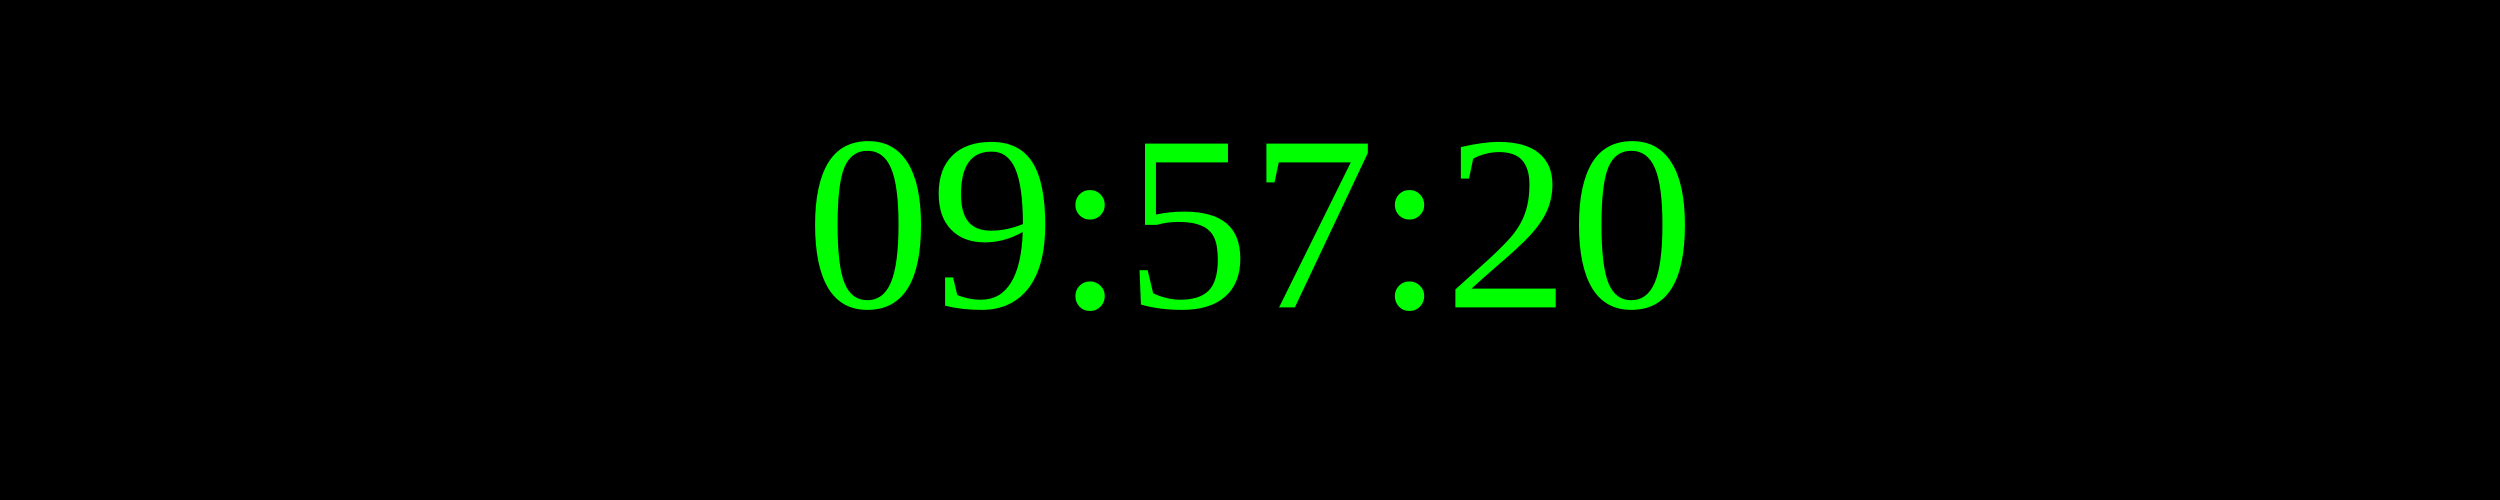
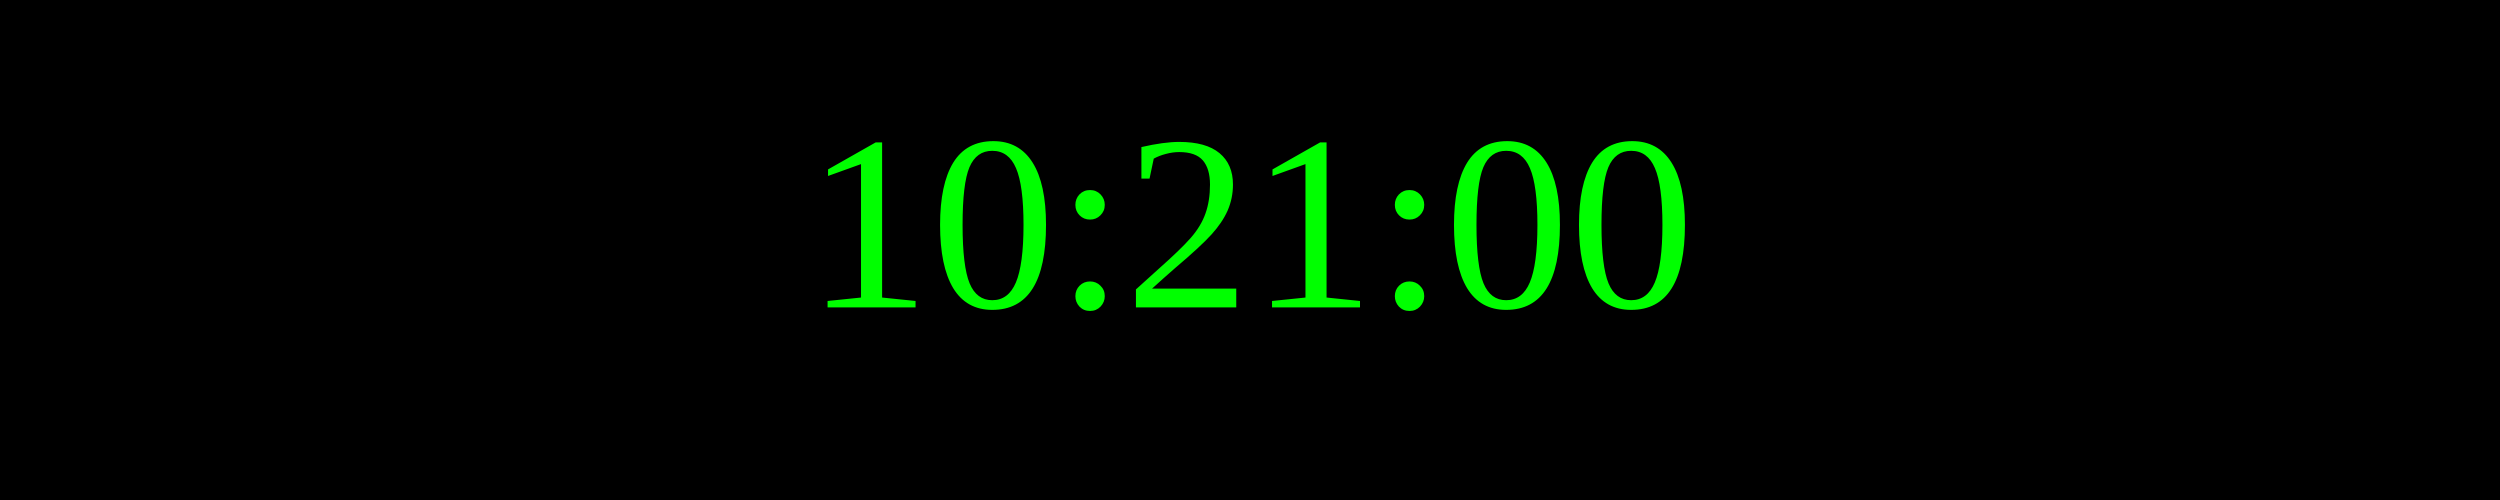
<svg xmlns="http://www.w3.org/2000/svg" width="250" height="50">
  <rect width="100%" height="100%" fill="black" />
  <text x="50%" y="50%" font-size="25" fill="lime" text-anchor="middle" dominant-baseline="middle">
- 09:57:20
+ 10:21:00
</text>
</svg>
